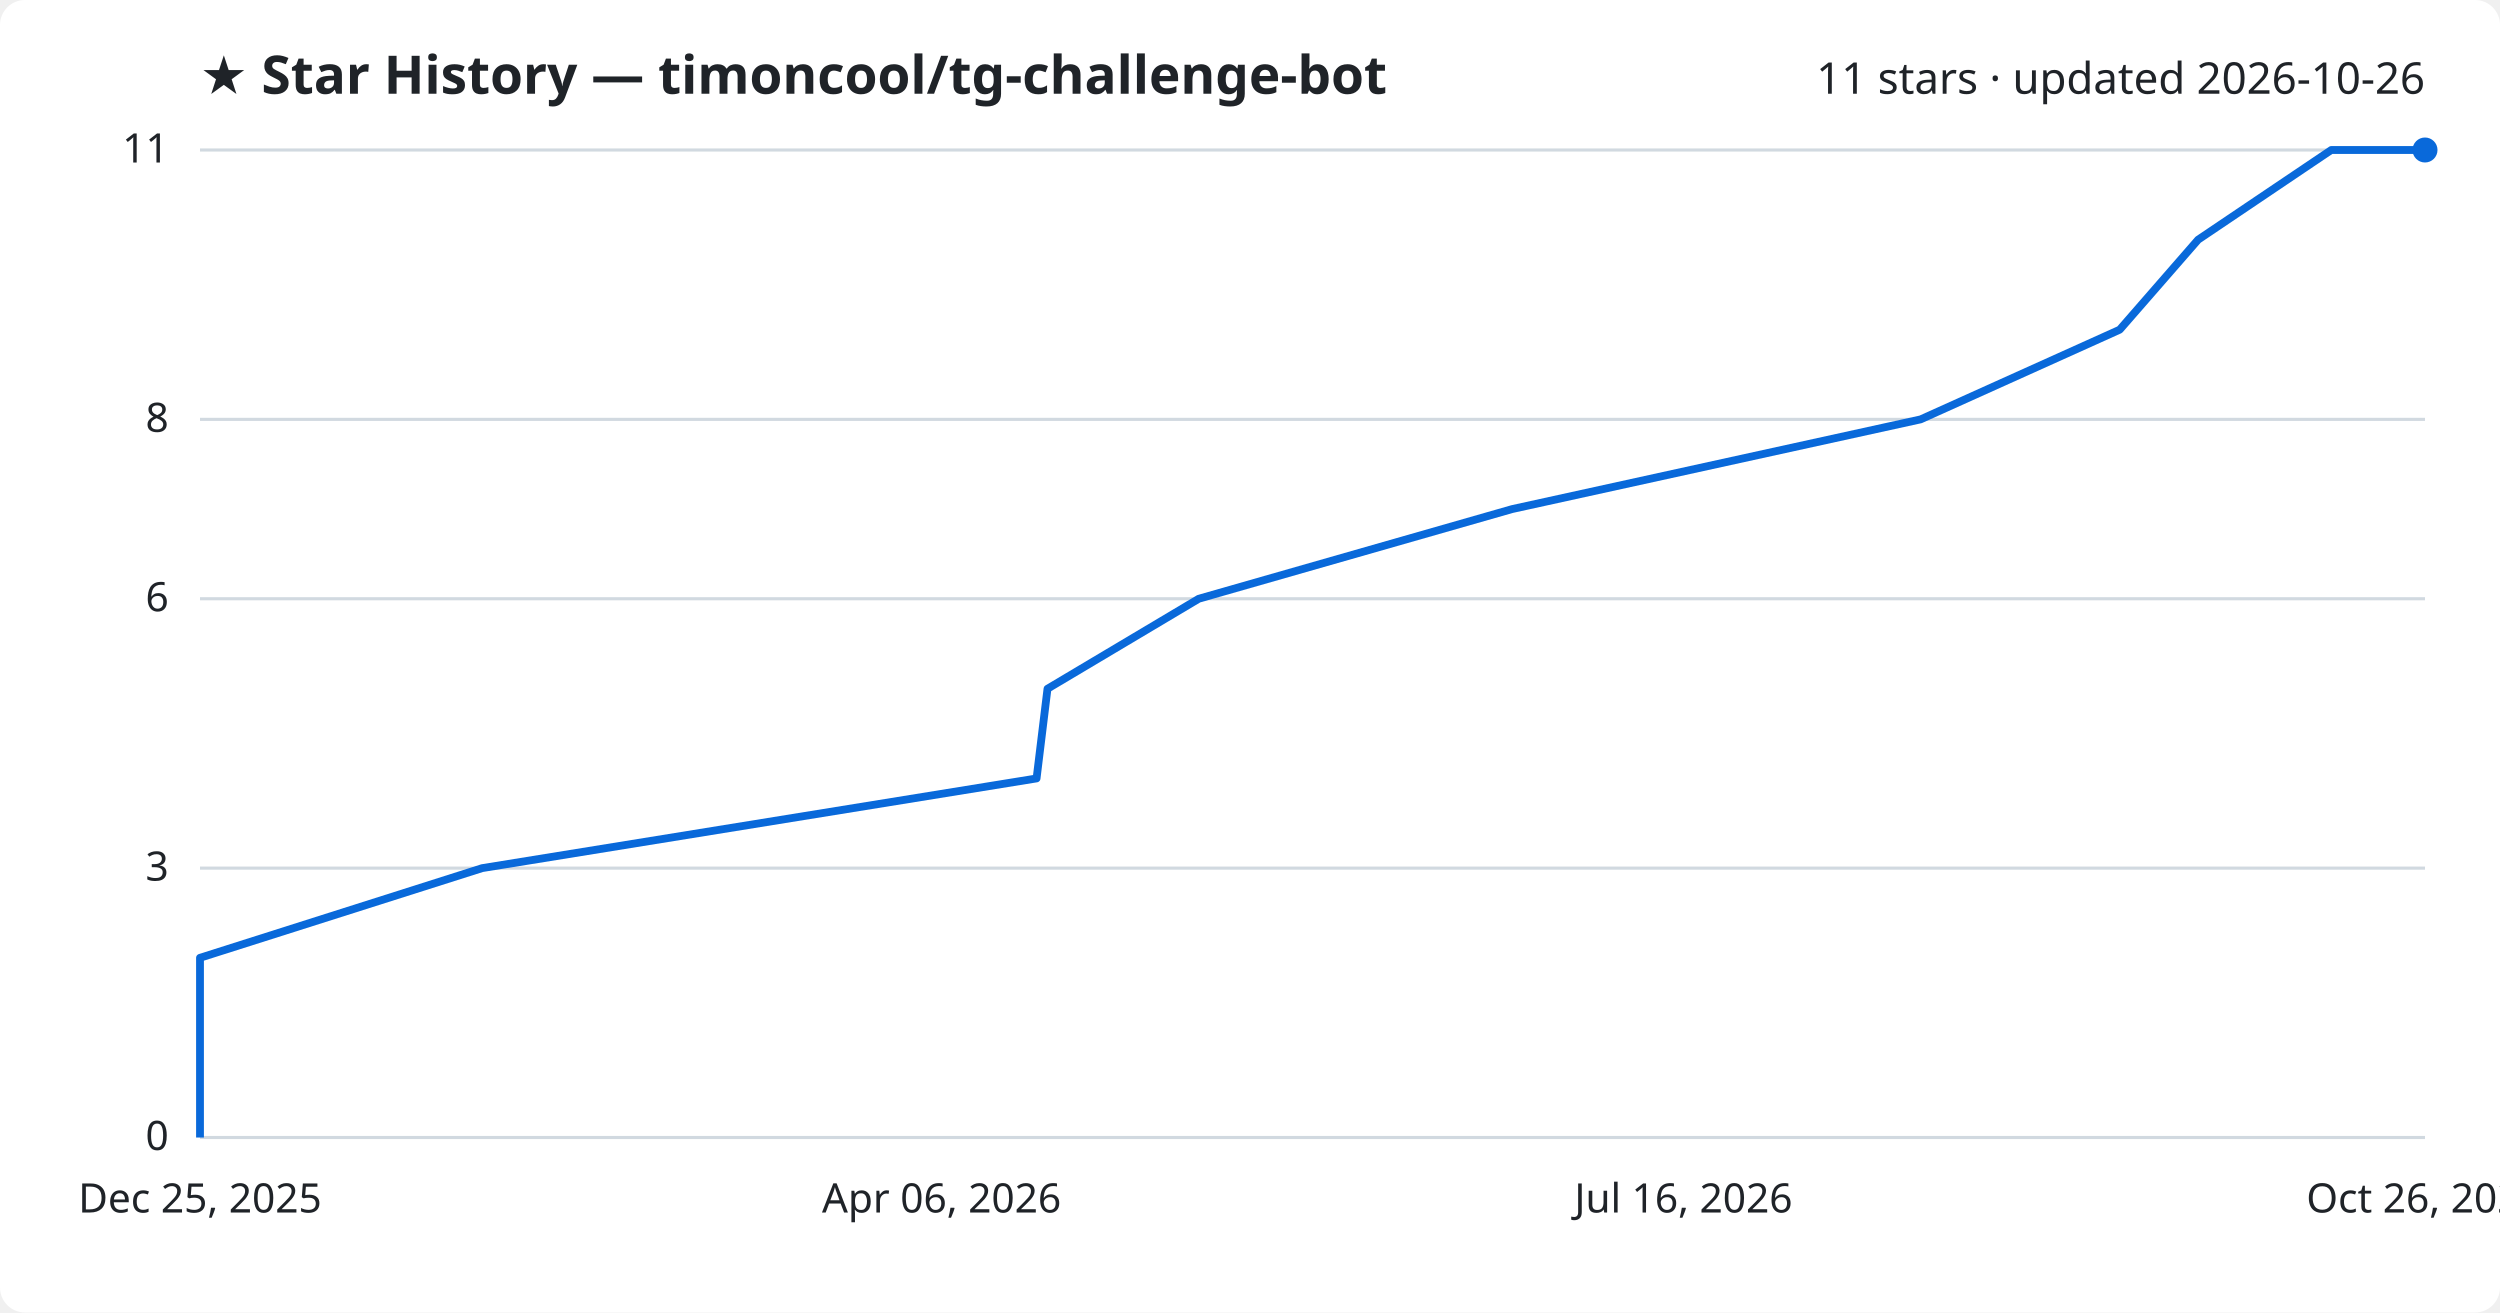
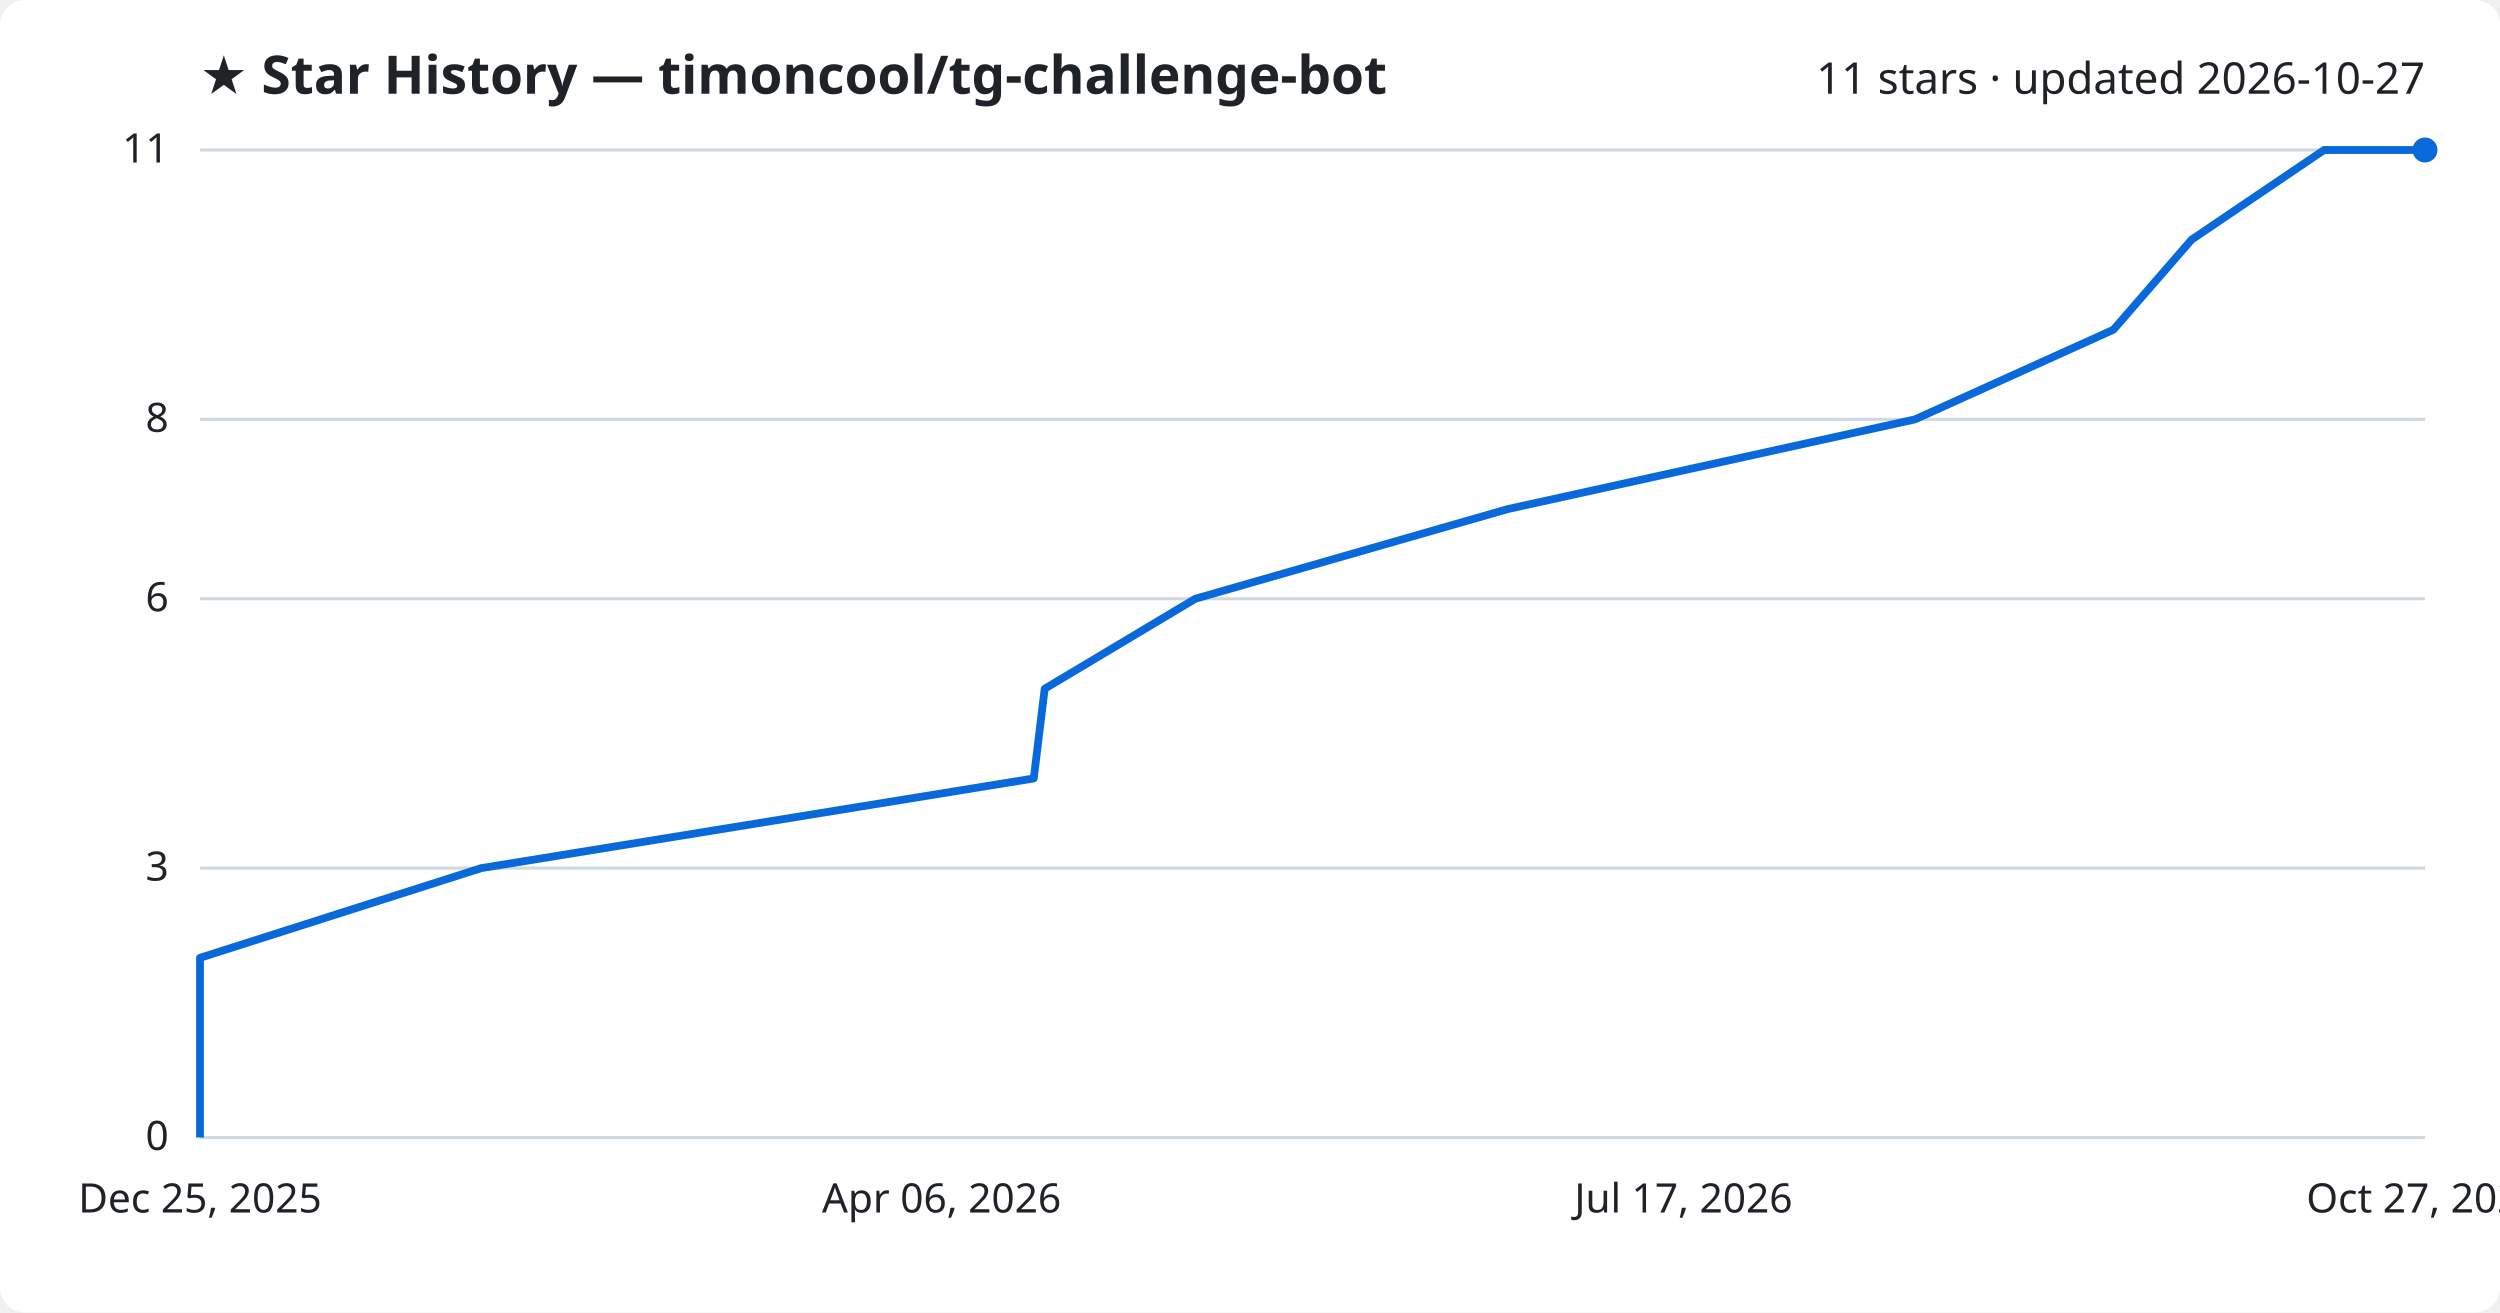
<svg xmlns="http://www.w3.org/2000/svg" viewBox="0 0 800 420" font-family="Segoe UI, sans-serif">
  <rect width="800" height="420" fill="#ffffff" rx="8" />
  <text x="64" y="30" fill="#1f2328" font-size="17" font-weight="700">★ Star History — timoncool/tg-challenge-bot</text>
-   <text x="776" y="30" fill="#1f2328" font-size="14" text-anchor="end">11 stars · updated 2026-10-26</text>
+   <text x="776" y="30" fill="#1f2328" font-size="14" text-anchor="end">11 stars · updated 2026-10-27</text>
  <line x1="64" y1="364.0" x2="776" y2="364.0" stroke="#d1d9e0" stroke-width="1" />
  <text x="54" y="368.0" fill="#1f2328" font-size="13" text-anchor="end">0</text>
  <line x1="64" y1="277.8" x2="776" y2="277.8" stroke="#d1d9e0" stroke-width="1" />
  <text x="54" y="281.8" fill="#1f2328" font-size="13" text-anchor="end">3</text>
  <line x1="64" y1="191.6" x2="776" y2="191.6" stroke="#d1d9e0" stroke-width="1" />
  <text x="54" y="195.6" fill="#1f2328" font-size="13" text-anchor="end">6</text>
  <line x1="64" y1="134.2" x2="776" y2="134.2" stroke="#d1d9e0" stroke-width="1" />
  <text x="54" y="138.2" fill="#1f2328" font-size="13" text-anchor="end">8</text>
  <line x1="64" y1="48.0" x2="776" y2="48.0" stroke="#d1d9e0" stroke-width="1" />
  <text x="54" y="52.0" fill="#1f2328" font-size="13" text-anchor="end">11</text>
-   <path d="M64.0,364.0 L64.0,335.3 L64.0,306.5 L154.3,277.8 L331.7,249.1 L335.2,220.4 L383.6,191.6 L483.9,162.9 L614.6,134.2 L678.3,105.5 L703.4,76.7 L746.0,48.0 L776.0,48.0" fill="none" stroke="#0969da" stroke-width="2.5" stroke-linejoin="round" />
+   <path d="M64.0,364.0 L64.0,335.3 L64.0,306.5 L154.0,277.8 L330.8,249.1 L334.3,220.4 L382.5,191.6 L482.5,162.9 L612.8,134.2 L676.3,105.5 L701.3,76.7 L743.7,48.0 L776.0,48.0" fill="none" stroke="#0969da" stroke-width="2.5" stroke-linejoin="round" />
  <circle cx="776.0" cy="48.0" r="4" fill="#0969da" />
  <text x="64.0" y="388" fill="#1f2328" font-size="13" text-anchor="middle">Dec 25, 2025</text>
  <text x="301.3" y="388" fill="#1f2328" font-size="13" text-anchor="middle">Apr 06, 2026</text>
-   <text x="538.7" y="388" fill="#1f2328" font-size="13" text-anchor="middle">Jul 16, 2026</text>
-   <text x="776.0" y="388" fill="#1f2328" font-size="13" text-anchor="middle">Oct 26, 2026</text>
+   <text x="538.7" y="388" fill="#1f2328" font-size="13" text-anchor="middle">Jul 17, 2026</text>
+   <text x="776.0" y="388" fill="#1f2328" font-size="13" text-anchor="middle">Oct 27, 2026</text>
</svg>
